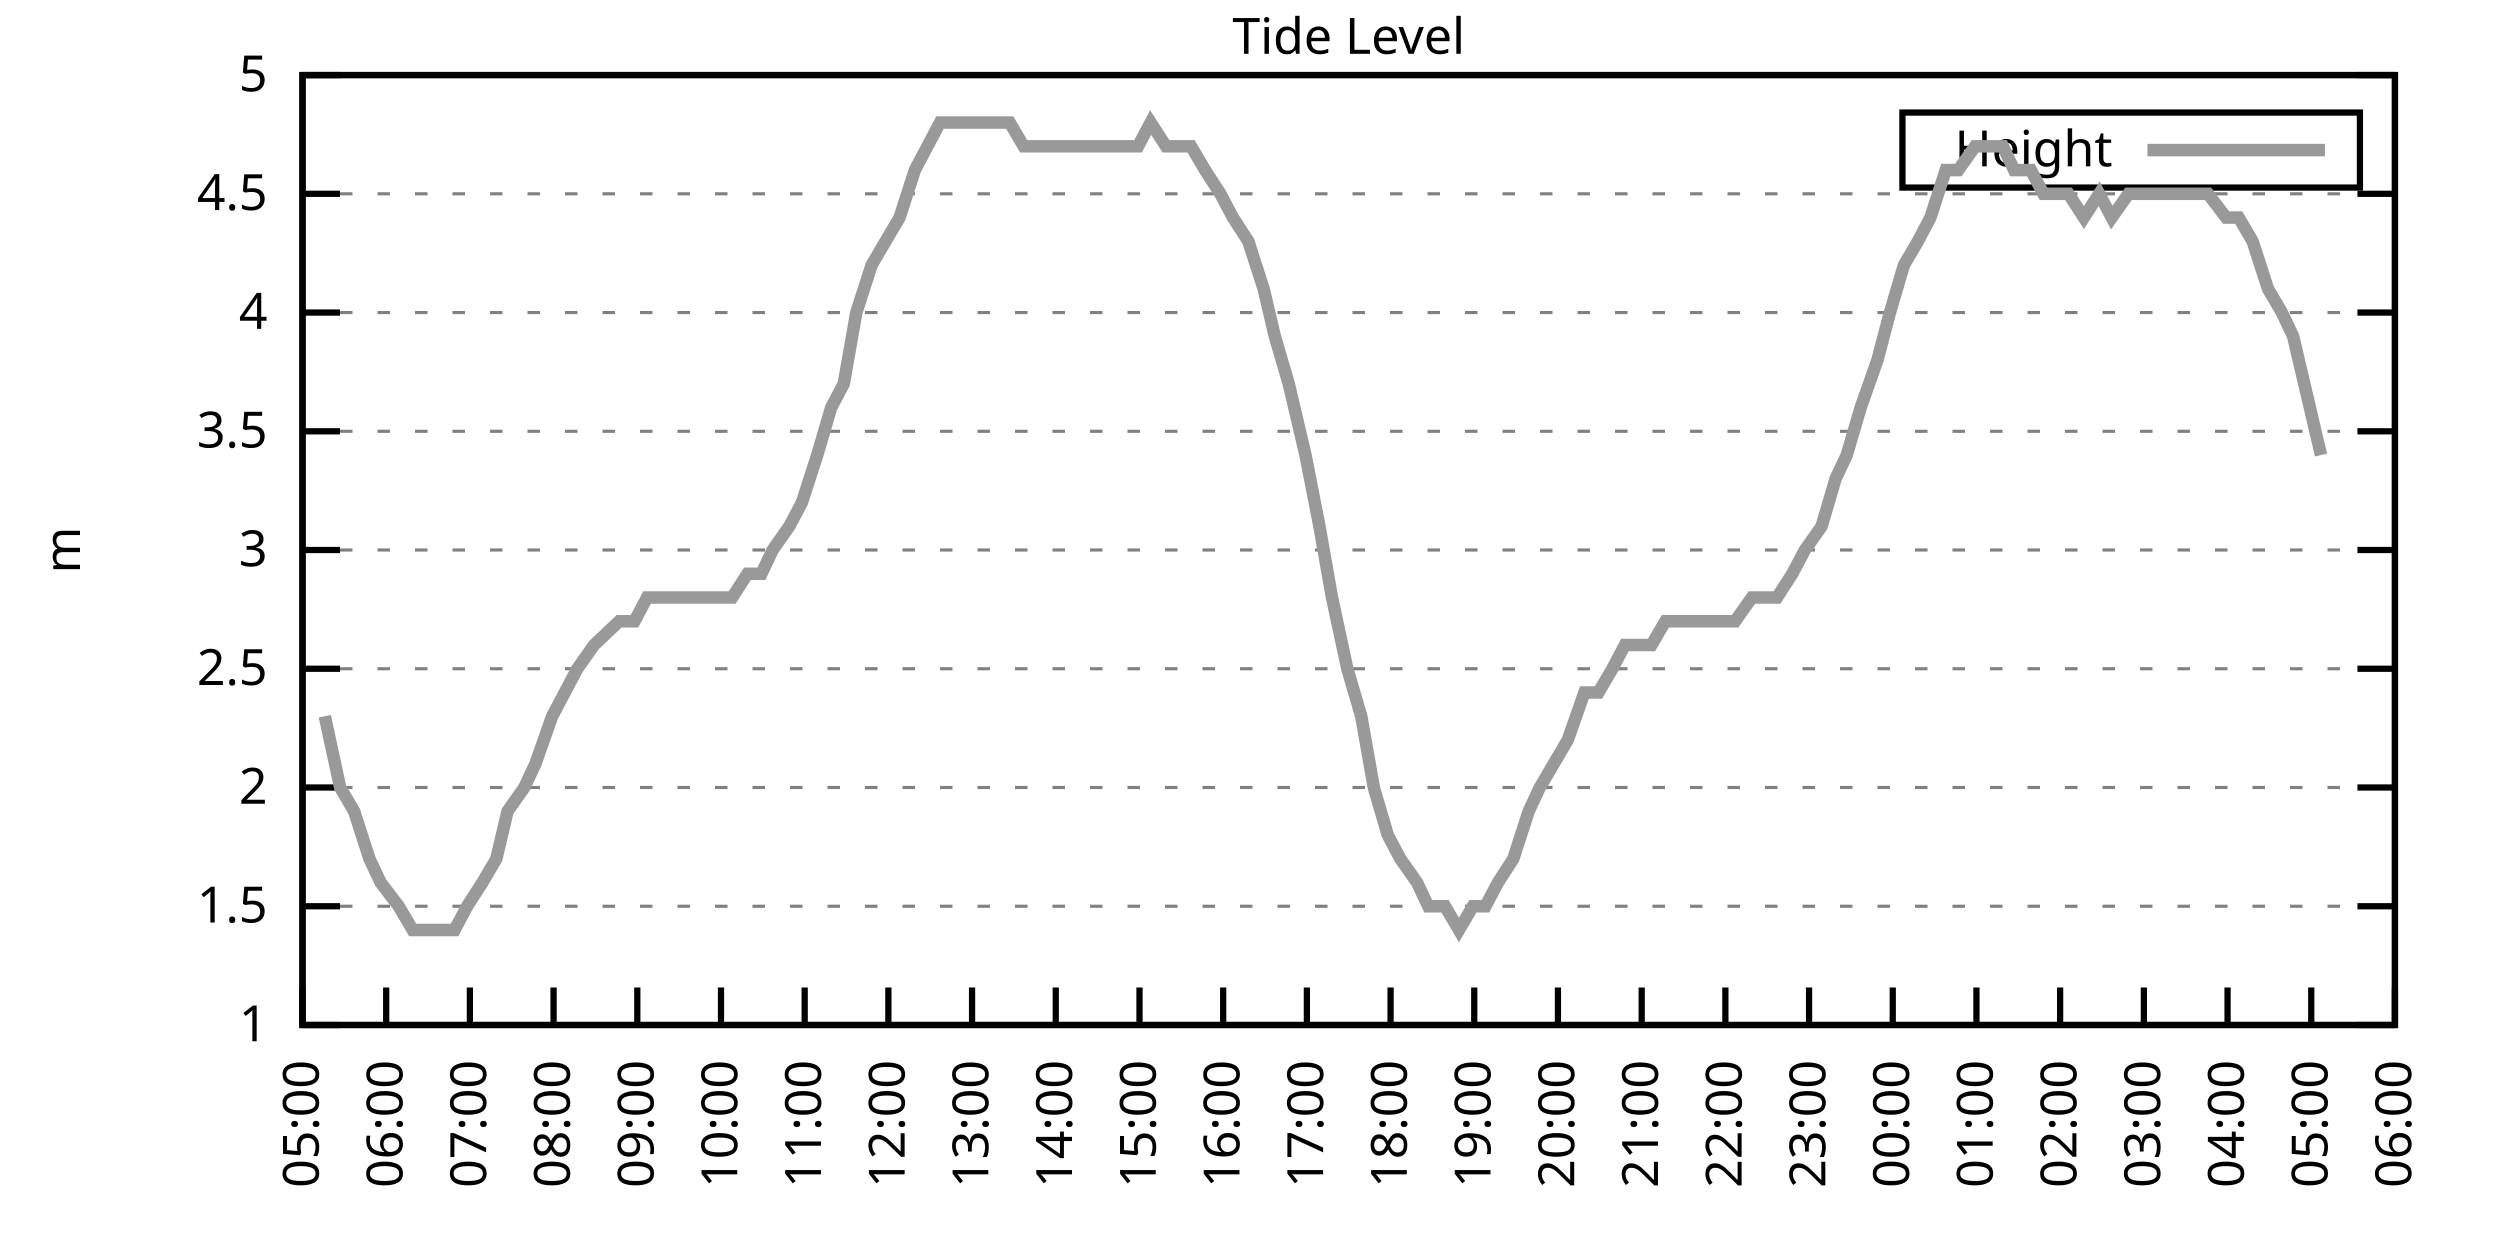
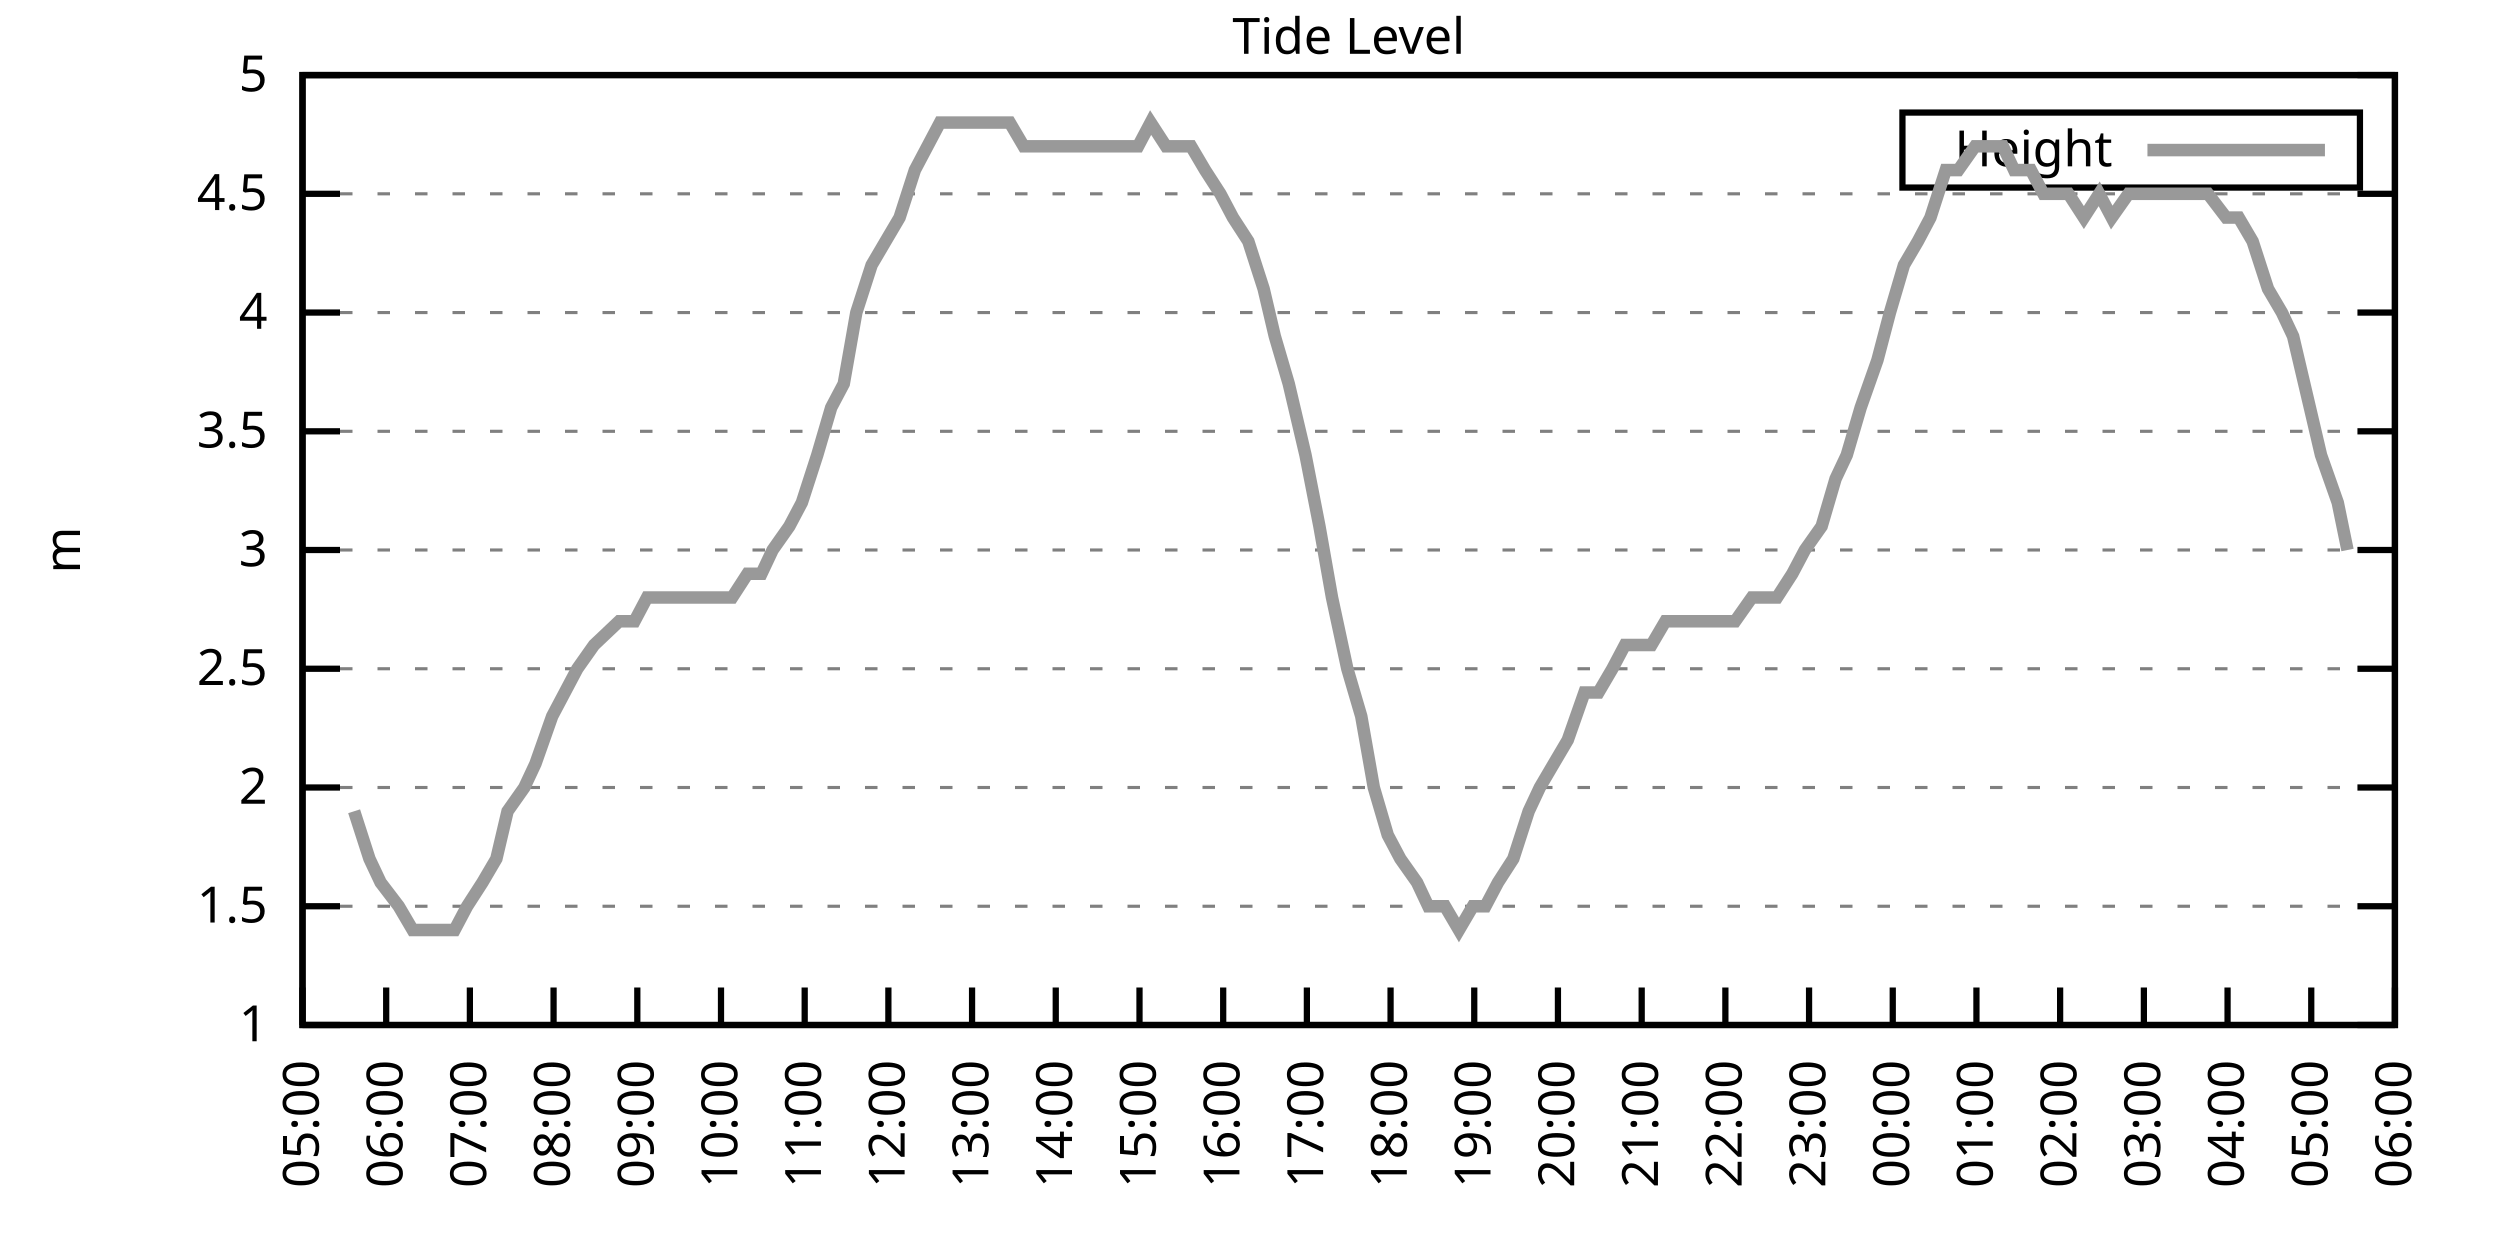
<svg xmlns="http://www.w3.org/2000/svg" xmlns:xlink="http://www.w3.org/1999/xlink" width="400" height="200" viewBox="0 0 400 200">
  <g id="gnuplot_canvas">
    <rect x="0" y="0" width="400" height="200" fill="none" />
    <defs>
      <circle id="gpDot" r="0.5" stroke-width="0.5" stroke="currentColor" />
      <path id="gpPt0" stroke-width="0.333" stroke="currentColor" d="M-1,0 h2 M0,-1 v2" />
      <path id="gpPt1" stroke-width="0.333" stroke="currentColor" d="M-1,-1 L1,1 M1,-1 L-1,1" />
      <path id="gpPt2" stroke-width="0.333" stroke="currentColor" d="M-1,0 L1,0 M0,-1 L0,1 M-1,-1 L1,1 M-1,1 L1,-1" />
      <rect id="gpPt3" stroke-width="0.333" stroke="currentColor" x="-1" y="-1" width="2" height="2" />
      <rect id="gpPt4" stroke-width="0.333" stroke="currentColor" fill="currentColor" x="-1" y="-1" width="2" height="2" />
      <circle id="gpPt5" stroke-width="0.333" stroke="currentColor" cx="0" cy="0" r="1" />
      <use xlink:href="#gpPt5" id="gpPt6" fill="currentColor" stroke="none" />
      <path id="gpPt7" stroke-width="0.333" stroke="currentColor" d="M0,-1.33 L-1.33,0.67 L1.33,0.67 z" />
      <use xlink:href="#gpPt7" id="gpPt8" fill="currentColor" stroke="none" />
      <use xlink:href="#gpPt7" id="gpPt9" stroke="currentColor" transform="rotate(180)" />
      <use xlink:href="#gpPt9" id="gpPt10" fill="currentColor" stroke="none" />
      <use xlink:href="#gpPt3" id="gpPt11" stroke="currentColor" transform="rotate(45)" />
      <use xlink:href="#gpPt11" id="gpPt12" fill="currentColor" stroke="none" />
      <path id="gpPt13" stroke-width="0.333" stroke="currentColor" d="M0,1.330 L1.265,0.411 L0.782,-1.067 L-0.782,-1.076 L-1.265,0.411 z" />
      <use xlink:href="#gpPt13" id="gpPt14" fill="currentColor" stroke="none" />
      <filter id="textbox" filterUnits="objectBoundingBox" x="0" y="0" height="1" width="1">
        <feFlood flood-color="white" flood-opacity="1" result="bgnd" />
        <feComposite in="SourceGraphic" in2="bgnd" operator="atop" />
      </filter>
      <filter id="greybox" filterUnits="objectBoundingBox" x="0" y="0" height="1" width="1">
        <feFlood flood-color="lightgrey" flood-opacity="1" result="grey" />
        <feComposite in="SourceGraphic" in2="grey" operator="atop" />
      </filter>
    </defs>
    <g fill="none" color="white" stroke="currentColor" stroke-width="1.00" stroke-linecap="butt" stroke-linejoin="miter">
</g>
    <g fill="none" color="black" stroke="currentColor" stroke-width="1.00" stroke-linecap="butt" stroke-linejoin="miter">
      <g stroke="none" shape-rendering="crispEdges">
        <polygon fill="rgb(255, 255, 255)" points="48.40,164.00 383.18,164.00 383.18,12.02 48.40,12.02 " />
      </g>
    </g>
    <g fill="none" color="black" stroke="currentColor" stroke-width="1.00" stroke-linecap="butt" stroke-linejoin="miter">
</g>
    <g fill="none" color="black" stroke="black" stroke-width="0.50" stroke-linecap="butt" stroke-linejoin="miter">
</g>
    <g fill="none" color="gray" stroke="currentColor" stroke-width="0.50" stroke-linecap="butt" stroke-linejoin="miter">
      <path stroke="gray" stroke-dasharray="2,4" class="gridline" d="M48.40,164.00 L383.19,164.00  " />
    </g>
    <g fill="none" color="gray" stroke="gray" stroke-width="1.00" stroke-linecap="butt" stroke-linejoin="miter">
</g>
    <g fill="none" color="black" stroke="currentColor" stroke-width="1.00" stroke-linecap="butt" stroke-linejoin="miter">
      <path stroke="black" d="M48.40,164.00 L54.40,164.00 M383.19,164.00 L377.19,164.00  " />
      <g transform="translate(42.80,166.60)" stroke="none" fill="black" font-family="Sans" font-size="8.00" text-anchor="end">
        <text>
          <tspan font-family="Sans"> 1</tspan>
        </text>
      </g>
    </g>
    <g fill="none" color="black" stroke="currentColor" stroke-width="1.00" stroke-linecap="butt" stroke-linejoin="miter">
</g>
    <g fill="none" color="black" stroke="black" stroke-width="0.50" stroke-linecap="butt" stroke-linejoin="miter">
</g>
    <g fill="none" color="gray" stroke="currentColor" stroke-width="0.50" stroke-linecap="butt" stroke-linejoin="miter">
      <path stroke="gray" stroke-dasharray="2,4" class="gridline" d="M48.40,145.00 L383.19,145.00  " />
    </g>
    <g fill="none" color="gray" stroke="gray" stroke-width="1.00" stroke-linecap="butt" stroke-linejoin="miter">
</g>
    <g fill="none" color="black" stroke="currentColor" stroke-width="1.00" stroke-linecap="butt" stroke-linejoin="miter">
      <path stroke="black" d="M48.40,145.00 L54.40,145.00 M383.19,145.00 L377.19,145.00  " />
      <g transform="translate(42.80,147.60)" stroke="none" fill="black" font-family="Sans" font-size="8.00" text-anchor="end">
        <text>
          <tspan font-family="Sans"> 1.5</tspan>
        </text>
      </g>
    </g>
    <g fill="none" color="black" stroke="currentColor" stroke-width="1.00" stroke-linecap="butt" stroke-linejoin="miter">
</g>
    <g fill="none" color="black" stroke="black" stroke-width="0.50" stroke-linecap="butt" stroke-linejoin="miter">
</g>
    <g fill="none" color="gray" stroke="currentColor" stroke-width="0.50" stroke-linecap="butt" stroke-linejoin="miter">
      <path stroke="gray" stroke-dasharray="2,4" class="gridline" d="M48.40,126.00 L383.19,126.00  " />
    </g>
    <g fill="none" color="gray" stroke="gray" stroke-width="1.00" stroke-linecap="butt" stroke-linejoin="miter">
</g>
    <g fill="none" color="black" stroke="currentColor" stroke-width="1.00" stroke-linecap="butt" stroke-linejoin="miter">
      <path stroke="black" d="M48.40,126.00 L54.40,126.00 M383.19,126.00 L377.19,126.00  " />
      <g transform="translate(42.80,128.60)" stroke="none" fill="black" font-family="Sans" font-size="8.00" text-anchor="end">
        <text>
          <tspan font-family="Sans"> 2</tspan>
        </text>
      </g>
    </g>
    <g fill="none" color="black" stroke="currentColor" stroke-width="1.00" stroke-linecap="butt" stroke-linejoin="miter">
</g>
    <g fill="none" color="black" stroke="black" stroke-width="0.50" stroke-linecap="butt" stroke-linejoin="miter">
</g>
    <g fill="none" color="gray" stroke="currentColor" stroke-width="0.50" stroke-linecap="butt" stroke-linejoin="miter">
      <path stroke="gray" stroke-dasharray="2,4" class="gridline" d="M48.40,107.00 L383.19,107.00  " />
    </g>
    <g fill="none" color="gray" stroke="gray" stroke-width="1.00" stroke-linecap="butt" stroke-linejoin="miter">
</g>
    <g fill="none" color="black" stroke="currentColor" stroke-width="1.00" stroke-linecap="butt" stroke-linejoin="miter">
      <path stroke="black" d="M48.40,107.00 L54.40,107.00 M383.19,107.00 L377.19,107.00  " />
      <g transform="translate(42.80,109.60)" stroke="none" fill="black" font-family="Sans" font-size="8.00" text-anchor="end">
        <text>
          <tspan font-family="Sans"> 2.5</tspan>
        </text>
      </g>
    </g>
    <g fill="none" color="black" stroke="currentColor" stroke-width="1.00" stroke-linecap="butt" stroke-linejoin="miter">
</g>
    <g fill="none" color="black" stroke="black" stroke-width="0.50" stroke-linecap="butt" stroke-linejoin="miter">
</g>
    <g fill="none" color="gray" stroke="currentColor" stroke-width="0.50" stroke-linecap="butt" stroke-linejoin="miter">
      <path stroke="gray" stroke-dasharray="2,4" class="gridline" d="M48.40,88.00 L383.19,88.00  " />
    </g>
    <g fill="none" color="gray" stroke="gray" stroke-width="1.00" stroke-linecap="butt" stroke-linejoin="miter">
</g>
    <g fill="none" color="black" stroke="currentColor" stroke-width="1.00" stroke-linecap="butt" stroke-linejoin="miter">
      <path stroke="black" d="M48.40,88.00 L54.40,88.00 M383.19,88.00 L377.19,88.00  " />
      <g transform="translate(42.80,90.60)" stroke="none" fill="black" font-family="Sans" font-size="8.00" text-anchor="end">
        <text>
          <tspan font-family="Sans"> 3</tspan>
        </text>
      </g>
    </g>
    <g fill="none" color="black" stroke="currentColor" stroke-width="1.00" stroke-linecap="butt" stroke-linejoin="miter">
</g>
    <g fill="none" color="black" stroke="black" stroke-width="0.50" stroke-linecap="butt" stroke-linejoin="miter">
</g>
    <g fill="none" color="gray" stroke="currentColor" stroke-width="0.50" stroke-linecap="butt" stroke-linejoin="miter">
      <path stroke="gray" stroke-dasharray="2,4" class="gridline" d="M48.40,69.01 L383.19,69.01  " />
    </g>
    <g fill="none" color="gray" stroke="gray" stroke-width="1.00" stroke-linecap="butt" stroke-linejoin="miter">
</g>
    <g fill="none" color="black" stroke="currentColor" stroke-width="1.00" stroke-linecap="butt" stroke-linejoin="miter">
      <path stroke="black" d="M48.40,69.01 L54.40,69.01 M383.19,69.01 L377.19,69.01  " />
      <g transform="translate(42.80,71.61)" stroke="none" fill="black" font-family="Sans" font-size="8.00" text-anchor="end">
        <text>
          <tspan font-family="Sans"> 3.5</tspan>
        </text>
      </g>
    </g>
    <g fill="none" color="black" stroke="currentColor" stroke-width="1.00" stroke-linecap="butt" stroke-linejoin="miter">
</g>
    <g fill="none" color="black" stroke="black" stroke-width="0.50" stroke-linecap="butt" stroke-linejoin="miter">
</g>
    <g fill="none" color="gray" stroke="currentColor" stroke-width="0.50" stroke-linecap="butt" stroke-linejoin="miter">
      <path stroke="gray" stroke-dasharray="2,4" class="gridline" d="M48.40,50.01 L383.19,50.01  " />
    </g>
    <g fill="none" color="gray" stroke="gray" stroke-width="1.00" stroke-linecap="butt" stroke-linejoin="miter">
</g>
    <g fill="none" color="black" stroke="currentColor" stroke-width="1.00" stroke-linecap="butt" stroke-linejoin="miter">
      <path stroke="black" d="M48.40,50.01 L54.40,50.01 M383.19,50.01 L377.19,50.01  " />
      <g transform="translate(42.80,52.61)" stroke="none" fill="black" font-family="Sans" font-size="8.00" text-anchor="end">
        <text>
          <tspan font-family="Sans"> 4</tspan>
        </text>
      </g>
    </g>
    <g fill="none" color="black" stroke="currentColor" stroke-width="1.00" stroke-linecap="butt" stroke-linejoin="miter">
</g>
    <g fill="none" color="black" stroke="black" stroke-width="0.50" stroke-linecap="butt" stroke-linejoin="miter">
</g>
    <g fill="none" color="gray" stroke="currentColor" stroke-width="0.50" stroke-linecap="butt" stroke-linejoin="miter">
      <path stroke="gray" stroke-dasharray="2,4" class="gridline" d="M48.40,31.01 L383.19,31.01  " />
    </g>
    <g fill="none" color="gray" stroke="gray" stroke-width="1.00" stroke-linecap="butt" stroke-linejoin="miter">
</g>
    <g fill="none" color="black" stroke="currentColor" stroke-width="1.00" stroke-linecap="butt" stroke-linejoin="miter">
      <path stroke="black" d="M48.40,31.01 L54.40,31.01 M383.19,31.01 L377.19,31.01  " />
      <g transform="translate(42.80,33.61)" stroke="none" fill="black" font-family="Sans" font-size="8.00" text-anchor="end">
        <text>
          <tspan font-family="Sans"> 4.5</tspan>
        </text>
      </g>
    </g>
    <g fill="none" color="black" stroke="currentColor" stroke-width="1.00" stroke-linecap="butt" stroke-linejoin="miter">
</g>
    <g fill="none" color="black" stroke="black" stroke-width="0.50" stroke-linecap="butt" stroke-linejoin="miter">
</g>
    <g fill="none" color="gray" stroke="currentColor" stroke-width="0.50" stroke-linecap="butt" stroke-linejoin="miter">
      <path stroke="gray" stroke-dasharray="2,4" class="gridline" d="M48.40,12.01 L383.19,12.01  " />
    </g>
    <g fill="none" color="gray" stroke="gray" stroke-width="1.00" stroke-linecap="butt" stroke-linejoin="miter">
</g>
    <g fill="none" color="black" stroke="currentColor" stroke-width="1.00" stroke-linecap="butt" stroke-linejoin="miter">
      <path stroke="black" d="M48.40,12.01 L54.40,12.01 M383.19,12.01 L377.19,12.01  " />
      <g transform="translate(42.80,14.61)" stroke="none" fill="black" font-family="Sans" font-size="8.00" text-anchor="end">
        <text>
          <tspan font-family="Sans"> 5</tspan>
        </text>
      </g>
    </g>
    <g fill="none" color="black" stroke="currentColor" stroke-width="1.00" stroke-linecap="butt" stroke-linejoin="miter">
      <path stroke="black" d="M48.40,164.00 L48.40,158.00  " />
      <g transform="translate(51.00,169.60) rotate(270.00)" stroke="none" fill="black" font-family="Sans" font-size="8.00" text-anchor="end">
        <text>
          <tspan font-family="Sans">05:00</tspan>
        </text>
      </g>
    </g>
    <g fill="none" color="black" stroke="currentColor" stroke-width="1.00" stroke-linecap="butt" stroke-linejoin="miter">
      <path stroke="black" d="M61.79,164.00 L61.79,158.00  " />
      <g transform="translate(64.39,169.60) rotate(270.00)" stroke="none" fill="black" font-family="Sans" font-size="8.00" text-anchor="end">
        <text>
          <tspan font-family="Sans">06:00</tspan>
        </text>
      </g>
    </g>
    <g fill="none" color="black" stroke="currentColor" stroke-width="1.00" stroke-linecap="butt" stroke-linejoin="miter">
      <path stroke="black" d="M75.18,164.00 L75.18,158.00  " />
      <g transform="translate(77.78,169.60) rotate(270.00)" stroke="none" fill="black" font-family="Sans" font-size="8.00" text-anchor="end">
        <text>
          <tspan font-family="Sans">07:00</tspan>
        </text>
      </g>
    </g>
    <g fill="none" color="black" stroke="currentColor" stroke-width="1.00" stroke-linecap="butt" stroke-linejoin="miter">
      <path stroke="black" d="M88.57,164.00 L88.57,158.00  " />
      <g transform="translate(91.17,169.60) rotate(270.00)" stroke="none" fill="black" font-family="Sans" font-size="8.00" text-anchor="end">
        <text>
          <tspan font-family="Sans">08:00</tspan>
        </text>
      </g>
    </g>
    <g fill="none" color="black" stroke="currentColor" stroke-width="1.00" stroke-linecap="butt" stroke-linejoin="miter">
      <path stroke="black" d="M101.97,164.00 L101.97,158.00  " />
      <g transform="translate(104.57,169.60) rotate(270.00)" stroke="none" fill="black" font-family="Sans" font-size="8.00" text-anchor="end">
        <text>
          <tspan font-family="Sans">09:00</tspan>
        </text>
      </g>
    </g>
    <g fill="none" color="black" stroke="currentColor" stroke-width="1.00" stroke-linecap="butt" stroke-linejoin="miter">
      <path stroke="black" d="M115.36,164.00 L115.36,158.00  " />
      <g transform="translate(117.96,169.60) rotate(270.00)" stroke="none" fill="black" font-family="Sans" font-size="8.00" text-anchor="end">
        <text>
          <tspan font-family="Sans">10:00</tspan>
        </text>
      </g>
    </g>
    <g fill="none" color="black" stroke="currentColor" stroke-width="1.00" stroke-linecap="butt" stroke-linejoin="miter">
      <path stroke="black" d="M128.75,164.00 L128.75,158.00  " />
      <g transform="translate(131.35,169.60) rotate(270.00)" stroke="none" fill="black" font-family="Sans" font-size="8.00" text-anchor="end">
        <text>
          <tspan font-family="Sans">11:00</tspan>
        </text>
      </g>
    </g>
    <g fill="none" color="black" stroke="currentColor" stroke-width="1.00" stroke-linecap="butt" stroke-linejoin="miter">
      <path stroke="black" d="M142.14,164.00 L142.14,158.00  " />
      <g transform="translate(144.74,169.60) rotate(270.00)" stroke="none" fill="black" font-family="Sans" font-size="8.00" text-anchor="end">
        <text>
          <tspan font-family="Sans">12:00</tspan>
        </text>
      </g>
    </g>
    <g fill="none" color="black" stroke="currentColor" stroke-width="1.00" stroke-linecap="butt" stroke-linejoin="miter">
      <path stroke="black" d="M155.53,164.00 L155.53,158.00  " />
      <g transform="translate(158.13,169.60) rotate(270.00)" stroke="none" fill="black" font-family="Sans" font-size="8.00" text-anchor="end">
        <text>
          <tspan font-family="Sans">13:00</tspan>
        </text>
      </g>
    </g>
    <g fill="none" color="black" stroke="currentColor" stroke-width="1.00" stroke-linecap="butt" stroke-linejoin="miter">
      <path stroke="black" d="M168.92,164.00 L168.92,158.00  " />
      <g transform="translate(171.52,169.60) rotate(270.00)" stroke="none" fill="black" font-family="Sans" font-size="8.00" text-anchor="end">
        <text>
          <tspan font-family="Sans">14:00</tspan>
        </text>
      </g>
    </g>
    <g fill="none" color="black" stroke="currentColor" stroke-width="1.00" stroke-linecap="butt" stroke-linejoin="miter">
      <path stroke="black" d="M182.32,164.00 L182.32,158.00  " />
      <g transform="translate(184.92,169.60) rotate(270.00)" stroke="none" fill="black" font-family="Sans" font-size="8.00" text-anchor="end">
        <text>
          <tspan font-family="Sans">15:00</tspan>
        </text>
      </g>
    </g>
    <g fill="none" color="black" stroke="currentColor" stroke-width="1.00" stroke-linecap="butt" stroke-linejoin="miter">
      <path stroke="black" d="M195.71,164.00 L195.71,158.00  " />
      <g transform="translate(198.31,169.60) rotate(270.00)" stroke="none" fill="black" font-family="Sans" font-size="8.00" text-anchor="end">
        <text>
          <tspan font-family="Sans">16:00</tspan>
        </text>
      </g>
    </g>
    <g fill="none" color="black" stroke="currentColor" stroke-width="1.00" stroke-linecap="butt" stroke-linejoin="miter">
      <path stroke="black" d="M209.10,164.00 L209.10,158.00  " />
      <g transform="translate(211.70,169.60) rotate(270.00)" stroke="none" fill="black" font-family="Sans" font-size="8.00" text-anchor="end">
        <text>
          <tspan font-family="Sans">17:00</tspan>
        </text>
      </g>
    </g>
    <g fill="none" color="black" stroke="currentColor" stroke-width="1.00" stroke-linecap="butt" stroke-linejoin="miter">
      <path stroke="black" d="M222.49,164.00 L222.49,158.00  " />
      <g transform="translate(225.09,169.60) rotate(270.00)" stroke="none" fill="black" font-family="Sans" font-size="8.00" text-anchor="end">
        <text>
          <tspan font-family="Sans">18:00</tspan>
        </text>
      </g>
    </g>
    <g fill="none" color="black" stroke="currentColor" stroke-width="1.00" stroke-linecap="butt" stroke-linejoin="miter">
      <path stroke="black" d="M235.88,164.00 L235.88,158.00  " />
      <g transform="translate(238.48,169.60) rotate(270.00)" stroke="none" fill="black" font-family="Sans" font-size="8.00" text-anchor="end">
        <text>
          <tspan font-family="Sans">19:00</tspan>
        </text>
      </g>
    </g>
    <g fill="none" color="black" stroke="currentColor" stroke-width="1.00" stroke-linecap="butt" stroke-linejoin="miter">
      <path stroke="black" d="M249.27,164.00 L249.27,158.00  " />
      <g transform="translate(251.87,169.60) rotate(270.00)" stroke="none" fill="black" font-family="Sans" font-size="8.00" text-anchor="end">
        <text>
          <tspan font-family="Sans">20:00</tspan>
        </text>
      </g>
    </g>
    <g fill="none" color="black" stroke="currentColor" stroke-width="1.00" stroke-linecap="butt" stroke-linejoin="miter">
      <path stroke="black" d="M262.67,164.00 L262.67,158.00  " />
      <g transform="translate(265.27,169.60) rotate(270.00)" stroke="none" fill="black" font-family="Sans" font-size="8.00" text-anchor="end">
        <text>
          <tspan font-family="Sans">21:00</tspan>
        </text>
      </g>
    </g>
    <g fill="none" color="black" stroke="currentColor" stroke-width="1.00" stroke-linecap="butt" stroke-linejoin="miter">
      <path stroke="black" d="M276.06,164.00 L276.06,158.00  " />
      <g transform="translate(278.66,169.60) rotate(270.00)" stroke="none" fill="black" font-family="Sans" font-size="8.00" text-anchor="end">
        <text>
          <tspan font-family="Sans">22:00</tspan>
        </text>
      </g>
    </g>
    <g fill="none" color="black" stroke="currentColor" stroke-width="1.00" stroke-linecap="butt" stroke-linejoin="miter">
      <path stroke="black" d="M289.45,164.00 L289.45,158.00  " />
      <g transform="translate(292.05,169.60) rotate(270.00)" stroke="none" fill="black" font-family="Sans" font-size="8.00" text-anchor="end">
        <text>
          <tspan font-family="Sans">23:00</tspan>
        </text>
      </g>
    </g>
    <g fill="none" color="black" stroke="currentColor" stroke-width="1.00" stroke-linecap="butt" stroke-linejoin="miter">
      <path stroke="black" d="M302.84,164.00 L302.84,158.00  " />
      <g transform="translate(305.44,169.60) rotate(270.00)" stroke="none" fill="black" font-family="Sans" font-size="8.00" text-anchor="end">
        <text>
          <tspan font-family="Sans">00:00</tspan>
        </text>
      </g>
    </g>
    <g fill="none" color="black" stroke="currentColor" stroke-width="1.00" stroke-linecap="butt" stroke-linejoin="miter">
      <path stroke="black" d="M316.23,164.00 L316.23,158.00  " />
      <g transform="translate(318.83,169.60) rotate(270.00)" stroke="none" fill="black" font-family="Sans" font-size="8.00" text-anchor="end">
        <text>
          <tspan font-family="Sans">01:00</tspan>
        </text>
      </g>
    </g>
    <g fill="none" color="black" stroke="currentColor" stroke-width="1.00" stroke-linecap="butt" stroke-linejoin="miter">
      <path stroke="black" d="M329.62,164.00 L329.62,158.00  " />
      <g transform="translate(332.22,169.60) rotate(270.00)" stroke="none" fill="black" font-family="Sans" font-size="8.00" text-anchor="end">
        <text>
          <tspan font-family="Sans">02:00</tspan>
        </text>
      </g>
    </g>
    <g fill="none" color="black" stroke="currentColor" stroke-width="1.00" stroke-linecap="butt" stroke-linejoin="miter">
      <path stroke="black" d="M343.02,164.00 L343.02,158.00  " />
      <g transform="translate(345.62,169.60) rotate(270.00)" stroke="none" fill="black" font-family="Sans" font-size="8.00" text-anchor="end">
        <text>
          <tspan font-family="Sans">03:00</tspan>
        </text>
      </g>
    </g>
    <g fill="none" color="black" stroke="currentColor" stroke-width="1.00" stroke-linecap="butt" stroke-linejoin="miter">
      <path stroke="black" d="M356.41,164.00 L356.41,158.00  " />
      <g transform="translate(359.01,169.60) rotate(270.00)" stroke="none" fill="black" font-family="Sans" font-size="8.00" text-anchor="end">
        <text>
          <tspan font-family="Sans">04:00</tspan>
        </text>
      </g>
    </g>
    <g fill="none" color="black" stroke="currentColor" stroke-width="1.00" stroke-linecap="butt" stroke-linejoin="miter">
      <path stroke="black" d="M369.80,164.00 L369.80,158.00  " />
      <g transform="translate(372.40,169.60) rotate(270.00)" stroke="none" fill="black" font-family="Sans" font-size="8.00" text-anchor="end">
        <text>
          <tspan font-family="Sans">05:00</tspan>
        </text>
      </g>
    </g>
    <g fill="none" color="black" stroke="currentColor" stroke-width="1.00" stroke-linecap="butt" stroke-linejoin="miter">
      <path stroke="black" d="M383.19,164.00 L383.19,158.00  " />
      <g transform="translate(385.79,169.60) rotate(270.00)" stroke="none" fill="black" font-family="Sans" font-size="8.00" text-anchor="end">
        <text>
          <tspan font-family="Sans">06:00</tspan>
        </text>
      </g>
    </g>
    <g fill="none" color="black" stroke="currentColor" stroke-width="1.00" stroke-linecap="butt" stroke-linejoin="miter">
</g>
    <g fill="none" color="black" stroke="currentColor" stroke-width="1.00" stroke-linecap="butt" stroke-linejoin="miter">
      <path stroke="black" d="M48.40,12.01 L48.40,164.00 L383.19,164.00 L383.19,12.01 L48.40,12.01 Z  " />
    </g>
    <g fill="none" color="black" stroke="currentColor" stroke-width="1.00" stroke-linecap="butt" stroke-linejoin="miter">
</g>
    <g fill="none" color="black" stroke="currentColor" stroke-width="1.00" stroke-linecap="butt" stroke-linejoin="miter">
      <path stroke="black" d="M304.39,30.01 L304.39,18.01 L377.59,18.01 L377.59,30.01 L304.39,30.01 Z  " />
    </g>
    <g id="Tide_level_plot_1">
      <g fill="none" color="white" stroke="black" stroke-width="2.00" stroke-linecap="butt" stroke-linejoin="miter">
</g>
      <g fill="none" color="black" stroke="currentColor" stroke-width="2.00" stroke-linecap="butt" stroke-linejoin="miter">
        <g transform="translate(337.99,26.61)" stroke="none" fill="black" font-family="Sans" font-size="8.00" text-anchor="end">
          <text>
            <tspan font-family="Sans">Height</tspan>
          </text>
        </g>
      </g>
      <g fill="none" color="black" stroke="currentColor" stroke-width="2.00" stroke-linecap="butt" stroke-linejoin="miter">
-         <path stroke="rgb(153, 153, 153)" d="M343.59,24.01 L371.99,24.01 M51.97,114.60 L54.43,126.00 L56.66,129.80 L59.11,137.40 L60.90,141.20 L63.80,145.00   L66.03,148.80 L68.04,148.80 L70.05,148.80 L72.73,148.80 L74.74,145.00 L77.19,141.20 L79.42,137.40 L81.21,129.80   L83.89,126.00 L85.67,122.20 L88.35,114.60 L90.36,110.80 L92.37,107.00 L95.05,103.20 L99.06,99.40 L101.52,99.40   L103.53,95.60 L105.76,95.60 L108.44,95.60 L110.45,95.60 L112.90,95.60 L114.69,95.60 L117.14,95.60 L119.60,91.80   L121.83,91.80 L123.62,88.00 L126.29,84.21 L128.30,80.41 L130.76,72.81 L132.99,65.21 L135.00,61.41 L137.01,50.01   L139.46,42.41 L141.69,38.61 L143.93,34.81 L146.38,27.21 L148.39,23.41 L150.40,19.61 L152.63,19.61 L155.31,19.61   L157.54,19.61 L159.55,19.61 L161.56,19.61 L163.79,23.41 L166.47,23.41 L168.48,23.41 L170.93,23.41 L172.72,23.41   L174.73,23.41 L177.41,23.41 L179.41,23.41 L182.09,23.41 L184.10,19.61 L186.56,23.41 L188.79,23.41 L190.57,23.41   L192.81,27.21 L195.26,31.01 L197.27,34.81 L199.73,38.61 L202.18,46.21 L203.97,53.81 L206.20,61.41 L208.88,72.81   L211.11,84.21 L213.12,95.60 L215.57,107.00 L217.80,114.60 L219.81,126.00 L222.04,133.60 L224.05,137.40 L226.73,141.20   L228.52,145.00 L231.20,145.00 L233.43,148.80 L235.66,145.00 L237.67,145.00 L239.68,141.20 L242.13,137.40 L244.59,129.80   L246.37,126.00 L248.60,122.20 L250.84,118.40 L253.51,110.80 L255.75,110.80 L257.98,107.00 L259.99,103.20 L262.22,103.20   L264.23,103.20 L266.46,99.40 L269.14,99.40 L271.37,99.40 L273.38,99.40 L275.39,99.40 L277.62,99.40 L280.30,95.60   L282.08,95.60 L284.32,95.60 L286.77,91.80 L288.78,88.00 L291.46,84.21 L293.69,76.61 L295.48,72.81 L297.71,65.21   L300.39,57.61 L302.39,50.01 L304.63,42.41 L306.86,38.61 L308.87,34.81 L311.32,27.21 L313.33,27.21 L316.01,23.41   L318.24,23.41 L320.47,23.41 L322.26,27.21 L324.94,27.21 L326.95,31.01 L329.40,31.01 L330.96,31.01 L333.42,34.81   L335.87,31.01 L337.88,34.81 L340.56,31.01 L342.35,31.01 L344.35,31.01 L347.26,31.01 L349.04,31.01 L351.72,31.01   L353.28,31.01 L356.18,34.81 L358.19,34.81 L360.42,38.61 L362.88,46.21 L365.11,50.01 L366.90,53.81 L369.58,65.21   L371.36,72.81  " />
+         <path stroke="rgb(153, 153, 153)" d="M343.59,24.01 L371.99,24.01 M56.66,129.80 L59.11,137.40 L60.90,141.20 L63.80,145.00 L66.03,148.80 L68.04,148.80   L70.05,148.80 L72.73,148.80 L74.74,145.00 L77.19,141.20 L79.42,137.40 L81.21,129.80 L83.89,126.00 L85.67,122.20   L88.35,114.60 L90.36,110.80 L92.37,107.00 L95.05,103.20 L99.06,99.40 L101.52,99.40 L103.53,95.60 L105.76,95.60   L108.44,95.60 L110.45,95.60 L112.90,95.60 L114.69,95.60 L117.14,95.60 L119.60,91.80 L121.83,91.80 L123.62,88.00   L126.29,84.21 L128.30,80.41 L130.76,72.81 L132.99,65.21 L135.00,61.41 L137.01,50.01 L139.46,42.41 L141.69,38.61   L143.93,34.81 L146.38,27.21 L148.39,23.41 L150.40,19.61 L152.63,19.61 L155.31,19.61 L157.54,19.61 L159.55,19.61   L161.56,19.61 L163.79,23.41 L166.47,23.41 L168.48,23.41 L170.93,23.41 L172.72,23.41 L174.73,23.41 L177.41,23.41   L179.41,23.41 L182.09,23.41 L184.10,19.61 L186.56,23.41 L188.79,23.41 L190.57,23.41 L192.81,27.21 L195.26,31.01   L197.27,34.81 L199.73,38.61 L202.18,46.21 L203.97,53.81 L206.20,61.41 L208.88,72.81 L211.11,84.21 L213.12,95.60   L215.57,107.00 L217.80,114.60 L219.81,126.00 L222.04,133.60 L224.05,137.40 L226.73,141.20 L228.52,145.00 L231.20,145.00   L233.43,148.80 L235.66,145.00 L237.67,145.00 L239.68,141.20 L242.13,137.40 L244.59,129.80 L246.37,126.00 L248.60,122.20   L250.84,118.40 L253.51,110.80 L255.75,110.80 L257.98,107.00 L259.99,103.20 L262.22,103.20 L264.23,103.20 L266.46,99.40   L269.14,99.40 L271.37,99.40 L273.38,99.40 L275.39,99.40 L277.62,99.40 L280.30,95.60 L282.08,95.60 L284.32,95.60   L286.77,91.80 L288.78,88.00 L291.46,84.21 L293.69,76.61 L295.48,72.81 L297.71,65.21 L300.39,57.61 L302.39,50.01   L304.63,42.41 L306.86,38.61 L308.87,34.81 L311.32,27.21 L313.33,27.21 L316.01,23.41 L318.24,23.41 L320.47,23.41   L322.26,27.21 L324.94,27.21 L326.95,31.01 L329.40,31.01 L330.96,31.01 L333.42,34.81 L335.87,31.01 L337.88,34.81   L340.56,31.01 L342.35,31.01 L344.35,31.01 L347.26,31.01 L349.04,31.01 L351.72,31.01 L353.28,31.01 L356.18,34.81   L358.19,34.81 L360.42,38.61 L362.88,46.21 L365.11,50.01 L366.90,53.81 L369.58,65.21 L371.36,72.81 L374.04,80.41   L375.60,88.00  " />
      </g>
    </g>
    <g fill="none" color="black" stroke="currentColor" stroke-width="2.00" stroke-linecap="butt" stroke-linejoin="miter">
</g>
    <g fill="none" color="black" stroke="black" stroke-width="1.00" stroke-linecap="butt" stroke-linejoin="miter">
</g>
    <g fill="none" color="black" stroke="currentColor" stroke-width="1.00" stroke-linecap="butt" stroke-linejoin="miter">
      <path stroke="black" d="M48.40,12.01 L48.40,164.00 L383.19,164.00 L383.19,12.01 L48.40,12.01 Z  " />
      <g transform="translate(12.80,88.01) rotate(270.00)" stroke="none" fill="black" font-family="Sans" font-size="8.00" text-anchor="middle">
        <text>
          <tspan font-family="Sans">m</tspan>
        </text>
      </g>
    </g>
    <g fill="none" color="black" stroke="currentColor" stroke-width="1.00" stroke-linecap="butt" stroke-linejoin="miter">
</g>
    <g fill="none" color="black" stroke="currentColor" stroke-width="1.00" stroke-linecap="butt" stroke-linejoin="miter">
      <g transform="translate(215.79,8.61)" stroke="none" fill="black" font-family="Sans" font-size="8.00" text-anchor="middle">
        <text>
          <tspan font-family="Sans">Tide Level</tspan>
        </text>
      </g>
    </g>
    <g fill="none" color="black" stroke="currentColor" stroke-width="1.00" stroke-linecap="butt" stroke-linejoin="miter">
</g>
  </g>
</svg>
